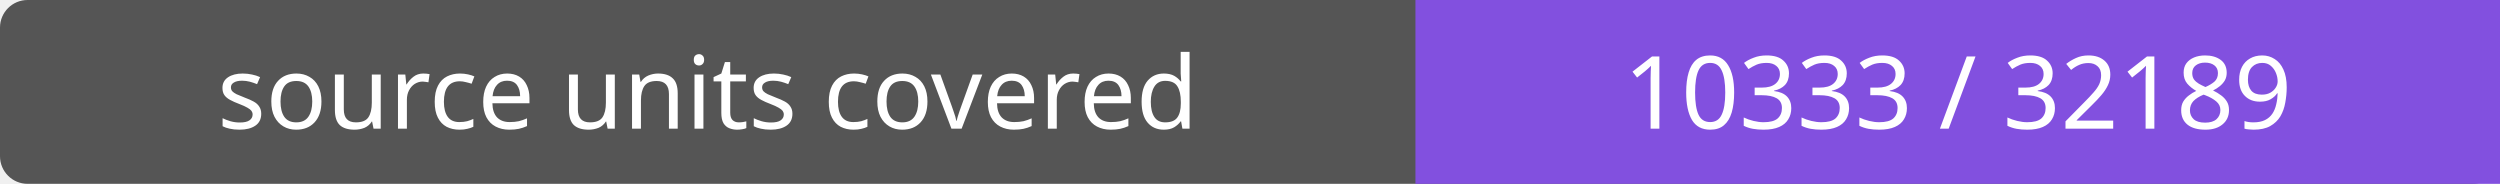
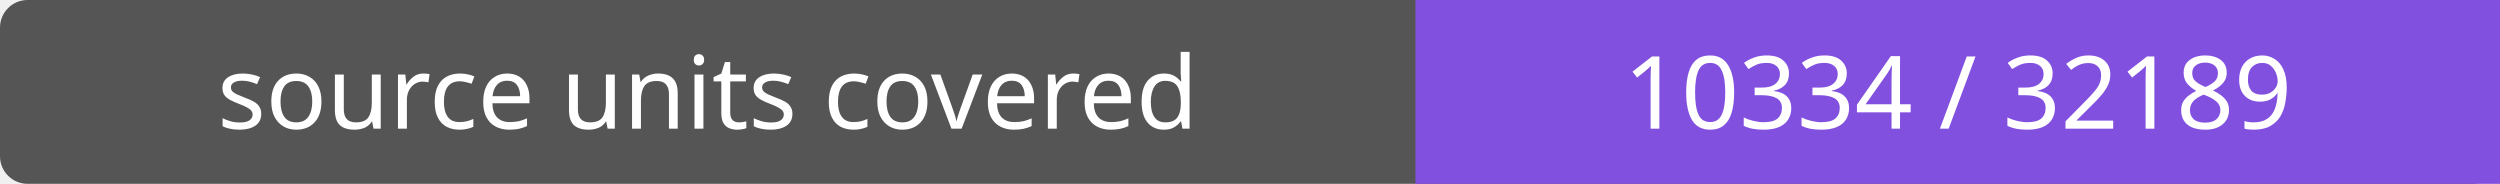
- <svg xmlns="http://www.w3.org/2000/svg" width="272" height="20" role="img" aria-label="source units covered: 10333 / 32189">
+ <svg xmlns="http://www.w3.org/2000/svg" width="272" height="20" role="img" aria-label="source units covered: 10334 / 32189">
  <rect width="272" height="20" rx="3" fill="#555" />
  <path fill="#8250df" d="M154 0h118v20H154z" />
  <g fill="#fff" text-anchor="middle" font-family="Verdana,sans-serif" font-size="11">
    <text x="77.0" y="14">source units covered</text>
-     <text x="213.0" y="14">10333 / 32189</text>
+     <text x="213.0" y="14">10334 / 32189</text>
  </g>
</svg>
